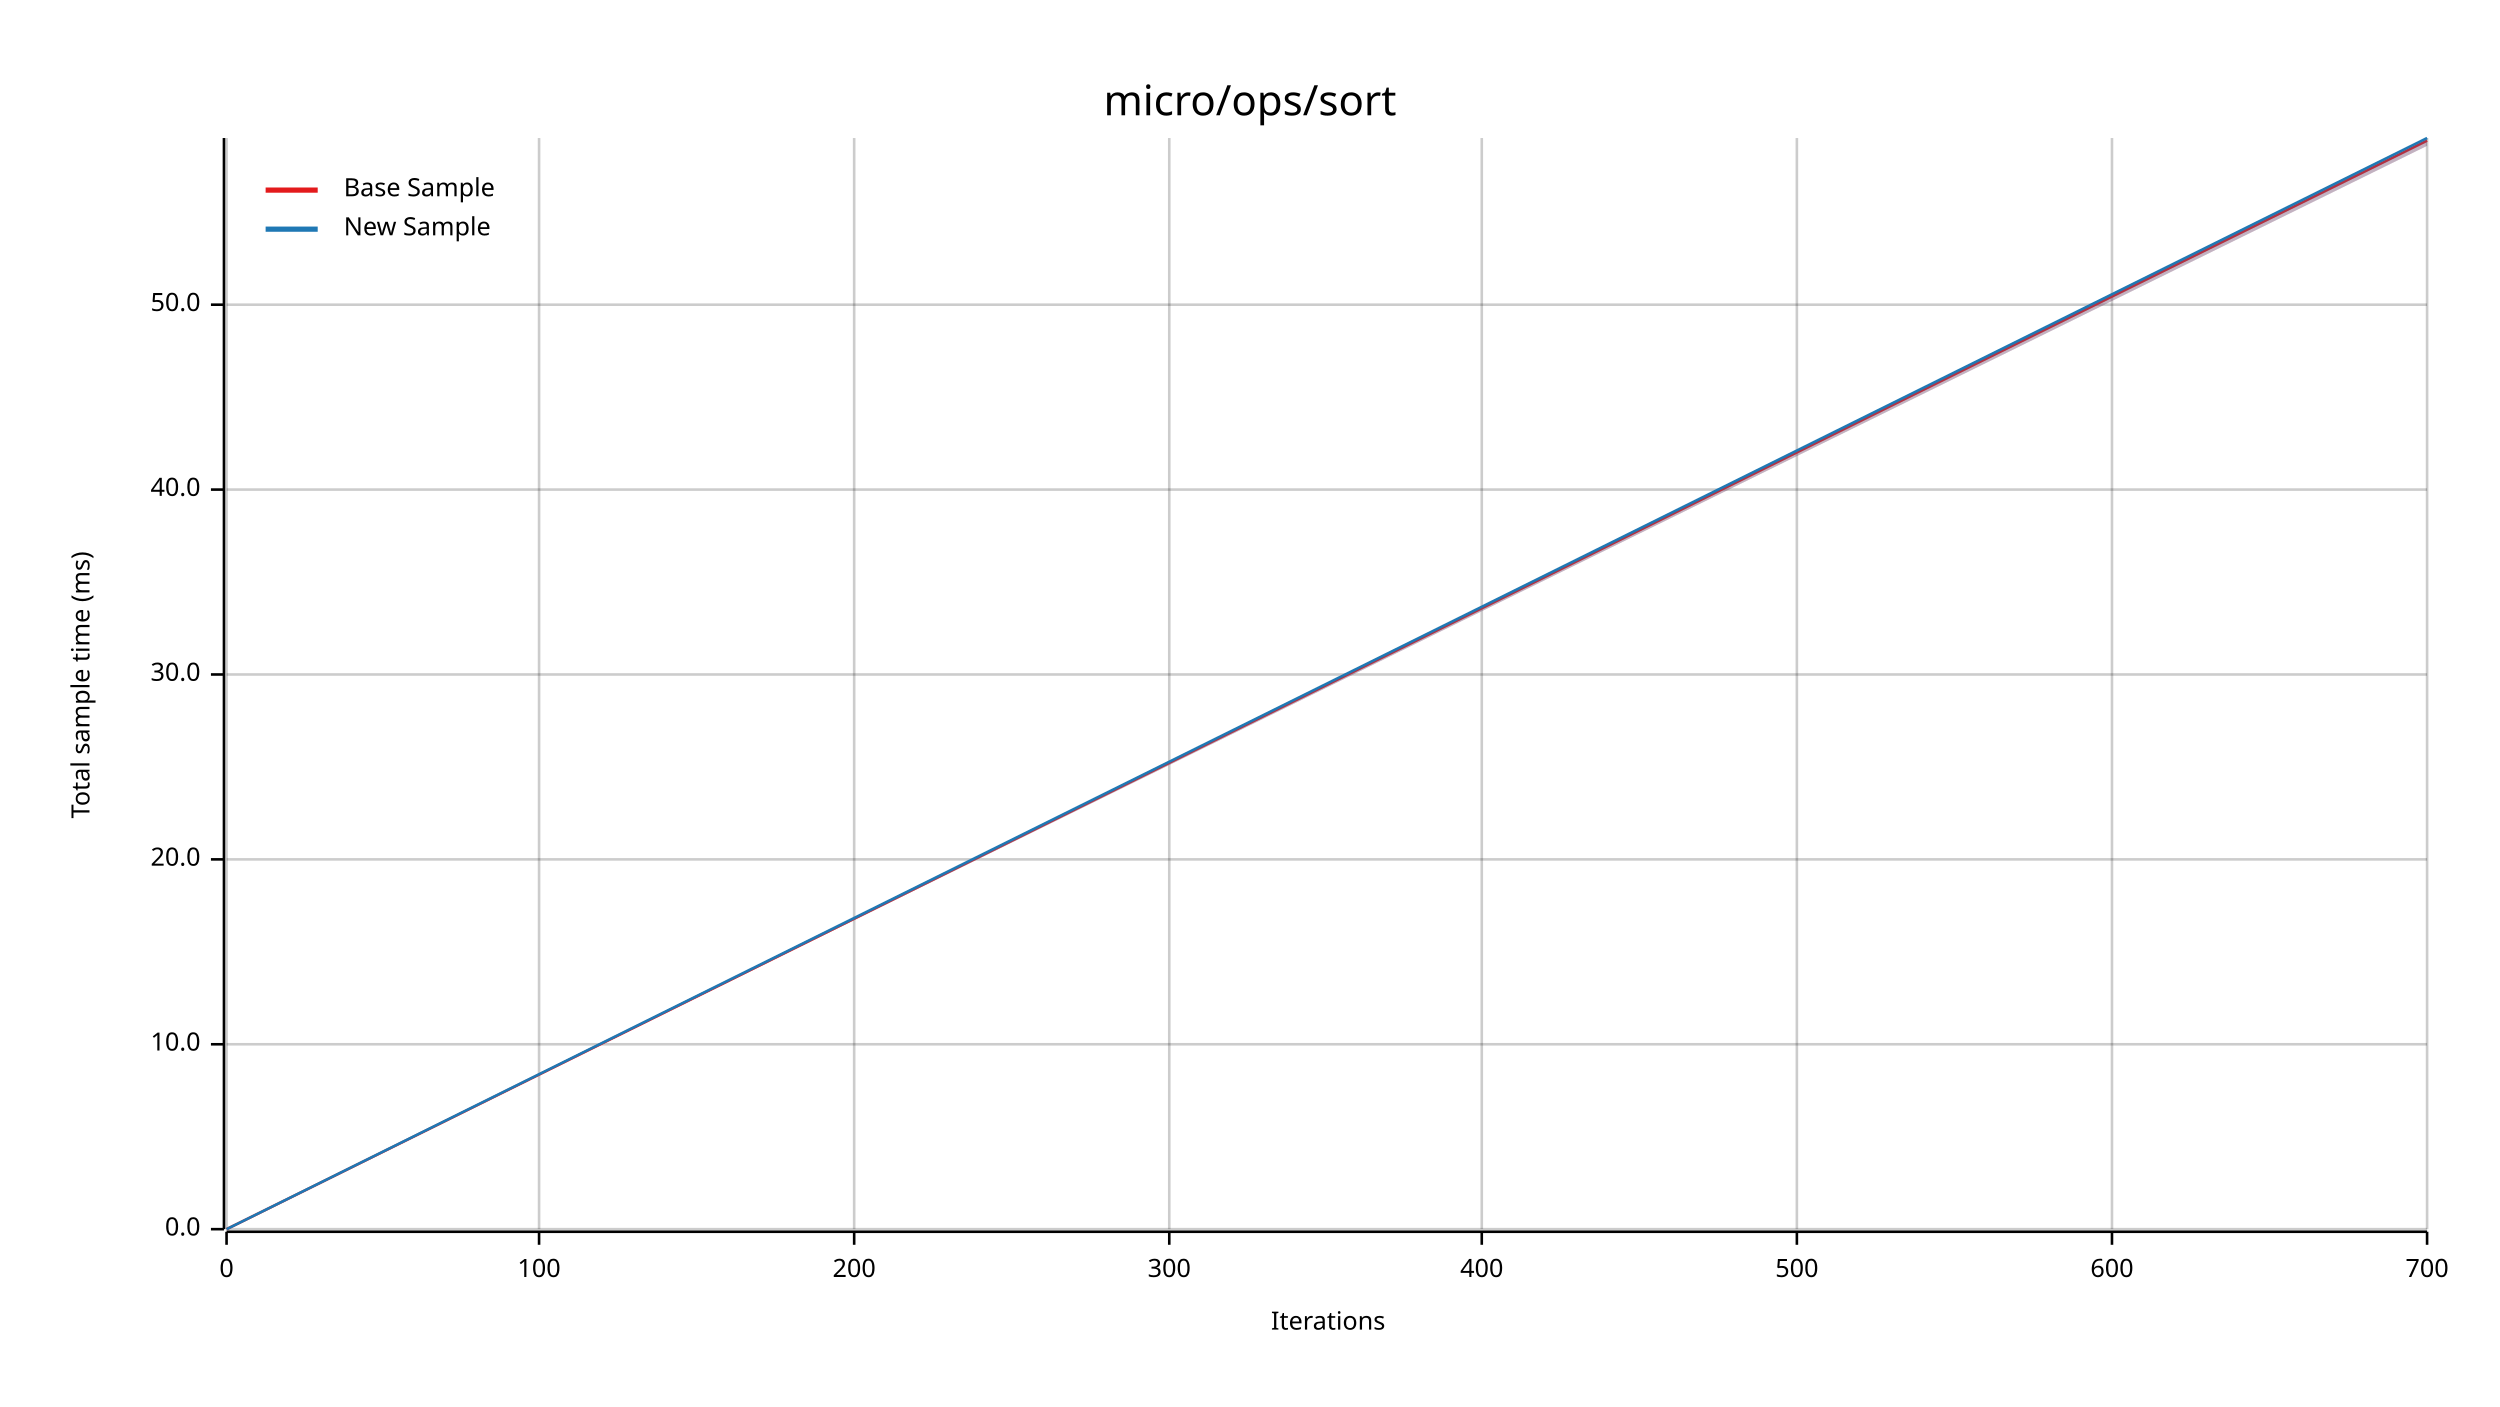
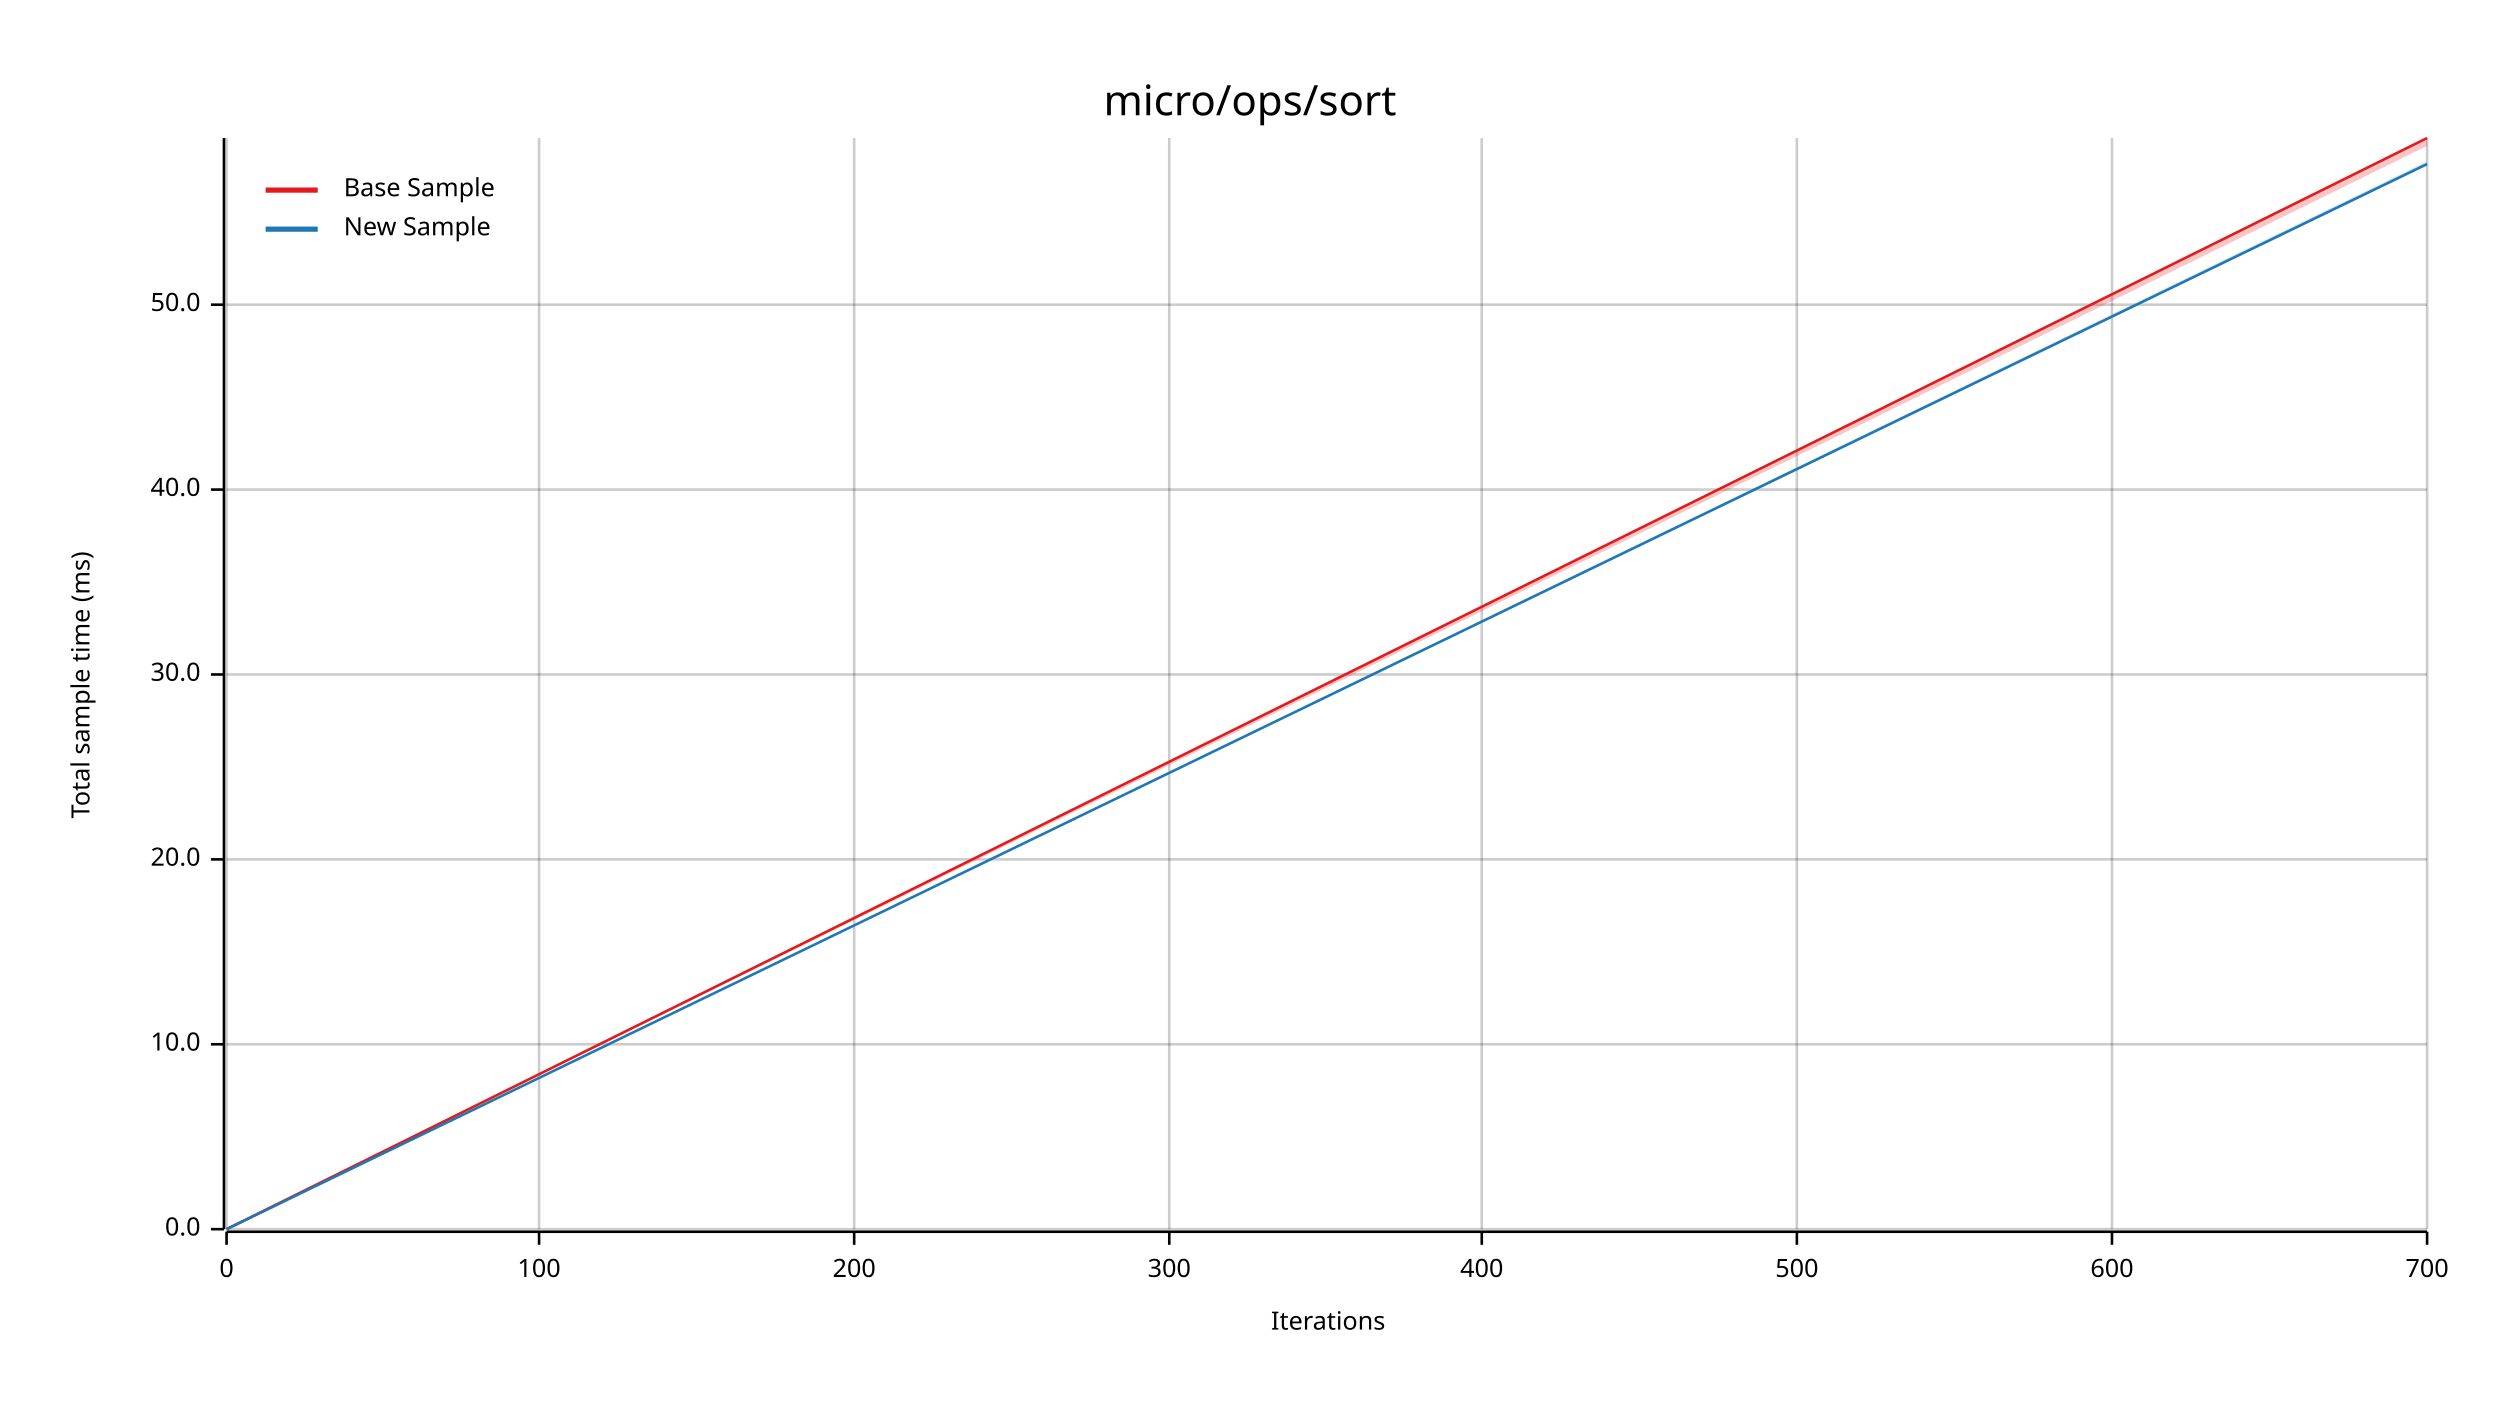
<svg xmlns="http://www.w3.org/2000/svg" width="960" height="540" viewBox="0 0 960 540">
  <text x="480" y="32" dy="0.76em" text-anchor="middle" font-family="sans-serif" font-size="16.129" opacity="1" fill="#000000">
micro/ops/sort
</text>
  <text x="27" y="263" dy="0.76em" text-anchor="middle" font-family="sans-serif" font-size="9.677" opacity="1" fill="#000000" transform="rotate(270, 27, 263)">
Total sample time (ms)
</text>
  <text x="510" y="513" dy="-0.5ex" text-anchor="middle" font-family="sans-serif" font-size="9.677" opacity="1" fill="#000000">
Iterations
</text>
  <line opacity="0.2" stroke="#000000" stroke-width="1" x1="87" y1="472" x2="87" y2="53" />
  <line opacity="0.2" stroke="#000000" stroke-width="1" x1="207" y1="472" x2="207" y2="53" />
  <line opacity="0.2" stroke="#000000" stroke-width="1" x1="328" y1="472" x2="328" y2="53" />
  <line opacity="0.2" stroke="#000000" stroke-width="1" x1="449" y1="472" x2="449" y2="53" />
  <line opacity="0.2" stroke="#000000" stroke-width="1" x1="569" y1="472" x2="569" y2="53" />
  <line opacity="0.2" stroke="#000000" stroke-width="1" x1="690" y1="472" x2="690" y2="53" />
  <line opacity="0.2" stroke="#000000" stroke-width="1" x1="811" y1="472" x2="811" y2="53" />
  <line opacity="0.2" stroke="#000000" stroke-width="1" x1="932" y1="472" x2="932" y2="53" />
  <line opacity="0.2" stroke="#000000" stroke-width="1" x1="87" y1="472" x2="932" y2="472" />
  <line opacity="0.2" stroke="#000000" stroke-width="1" x1="87" y1="401" x2="932" y2="401" />
  <line opacity="0.2" stroke="#000000" stroke-width="1" x1="87" y1="330" x2="932" y2="330" />
  <line opacity="0.2" stroke="#000000" stroke-width="1" x1="87" y1="259" x2="932" y2="259" />
  <line opacity="0.2" stroke="#000000" stroke-width="1" x1="87" y1="188" x2="932" y2="188" />
  <line opacity="0.2" stroke="#000000" stroke-width="1" x1="87" y1="117" x2="932" y2="117" />
  <polyline fill="none" opacity="1" stroke="#000000" stroke-width="1" points="86,53 86,472 " />
  <text x="77" y="472" dy="0.5ex" text-anchor="end" font-family="sans-serif" font-size="9.677" opacity="1" fill="#000000">
0.0
</text>
  <polyline fill="none" opacity="1" stroke="#000000" stroke-width="1" points="81,472 86,472 " />
  <text x="77" y="401" dy="0.5ex" text-anchor="end" font-family="sans-serif" font-size="9.677" opacity="1" fill="#000000">
10.0
</text>
  <polyline fill="none" opacity="1" stroke="#000000" stroke-width="1" points="81,401 86,401 " />
  <text x="77" y="330" dy="0.5ex" text-anchor="end" font-family="sans-serif" font-size="9.677" opacity="1" fill="#000000">
20.0
</text>
  <polyline fill="none" opacity="1" stroke="#000000" stroke-width="1" points="81,330 86,330 " />
  <text x="77" y="259" dy="0.5ex" text-anchor="end" font-family="sans-serif" font-size="9.677" opacity="1" fill="#000000">
30.0
</text>
  <polyline fill="none" opacity="1" stroke="#000000" stroke-width="1" points="81,259 86,259 " />
  <text x="77" y="188" dy="0.5ex" text-anchor="end" font-family="sans-serif" font-size="9.677" opacity="1" fill="#000000">
40.0
</text>
  <polyline fill="none" opacity="1" stroke="#000000" stroke-width="1" points="81,188 86,188 " />
  <text x="77" y="117" dy="0.5ex" text-anchor="end" font-family="sans-serif" font-size="9.677" opacity="1" fill="#000000">
50.0
</text>
  <polyline fill="none" opacity="1" stroke="#000000" stroke-width="1" points="81,117 86,117 " />
  <polyline fill="none" opacity="1" stroke="#000000" stroke-width="1" points="87,473 932,473 " />
  <text x="87" y="483" dy="0.76em" text-anchor="middle" font-family="sans-serif" font-size="9.677" opacity="1" fill="#000000">
0
</text>
  <polyline fill="none" opacity="1" stroke="#000000" stroke-width="1" points="87,473 87,478 " />
  <text x="207" y="483" dy="0.76em" text-anchor="middle" font-family="sans-serif" font-size="9.677" opacity="1" fill="#000000">
100
</text>
  <polyline fill="none" opacity="1" stroke="#000000" stroke-width="1" points="207,473 207,478 " />
  <text x="328" y="483" dy="0.76em" text-anchor="middle" font-family="sans-serif" font-size="9.677" opacity="1" fill="#000000">
200
</text>
  <polyline fill="none" opacity="1" stroke="#000000" stroke-width="1" points="328,473 328,478 " />
  <text x="449" y="483" dy="0.76em" text-anchor="middle" font-family="sans-serif" font-size="9.677" opacity="1" fill="#000000">
300
</text>
  <polyline fill="none" opacity="1" stroke="#000000" stroke-width="1" points="449,473 449,478 " />
  <text x="569" y="483" dy="0.76em" text-anchor="middle" font-family="sans-serif" font-size="9.677" opacity="1" fill="#000000">
400
</text>
  <polyline fill="none" opacity="1" stroke="#000000" stroke-width="1" points="569,473 569,478 " />
  <text x="690" y="483" dy="0.76em" text-anchor="middle" font-family="sans-serif" font-size="9.677" opacity="1" fill="#000000">
500
</text>
  <polyline fill="none" opacity="1" stroke="#000000" stroke-width="1" points="690,473 690,478 " />
  <text x="811" y="483" dy="0.76em" text-anchor="middle" font-family="sans-serif" font-size="9.677" opacity="1" fill="#000000">
600
</text>
  <polyline fill="none" opacity="1" stroke="#000000" stroke-width="1" points="811,473 811,478 " />
  <text x="932" y="483" dy="0.76em" text-anchor="middle" font-family="sans-serif" font-size="9.677" opacity="1" fill="#000000">
700
</text>
  <polyline fill="none" opacity="1" stroke="#000000" stroke-width="1" points="932,473 932,478 " />
-   <polyline fill="none" opacity="1" stroke="#E31A1C" stroke-width="1" points="87,472 932,54 " />
+   <polyline fill="none" opacity="1" stroke="#E31A1C" stroke-width="1" points="87,472 932,53 " />
  <polygon opacity="0.25" fill="#E31A1C" points="87,472 932,56 932,53 " />
-   <polyline fill="none" opacity="1" stroke="#1F78B4" stroke-width="1" points="87,472 932,53 " />
-   <polygon opacity="0.25" fill="#1F78B4" points="87,472 932,56 932,53 " />
+   <polyline fill="none" opacity="1" stroke="#1F78B4" stroke-width="1" points="87,472 932,63 " />
+   <polygon opacity="0.25" fill="#1F78B4" points="87,472 932,63 932,62 " />
  <text x="132" y="68" dy="0.76em" text-anchor="start" font-family="sans-serif" font-size="9.677" opacity="1" fill="#000000">
Base Sample
</text>
  <text x="132" y="83" dy="0.76em" text-anchor="start" font-family="sans-serif" font-size="9.677" opacity="1" fill="#000000">
New Sample
</text>
  <polyline fill="none" opacity="1" stroke="#E31A1C" stroke-width="2" points="102,73 122,73 " />
  <polyline fill="none" opacity="1" stroke="#1F78B4" stroke-width="2" points="102,88 122,88 " />
</svg>
